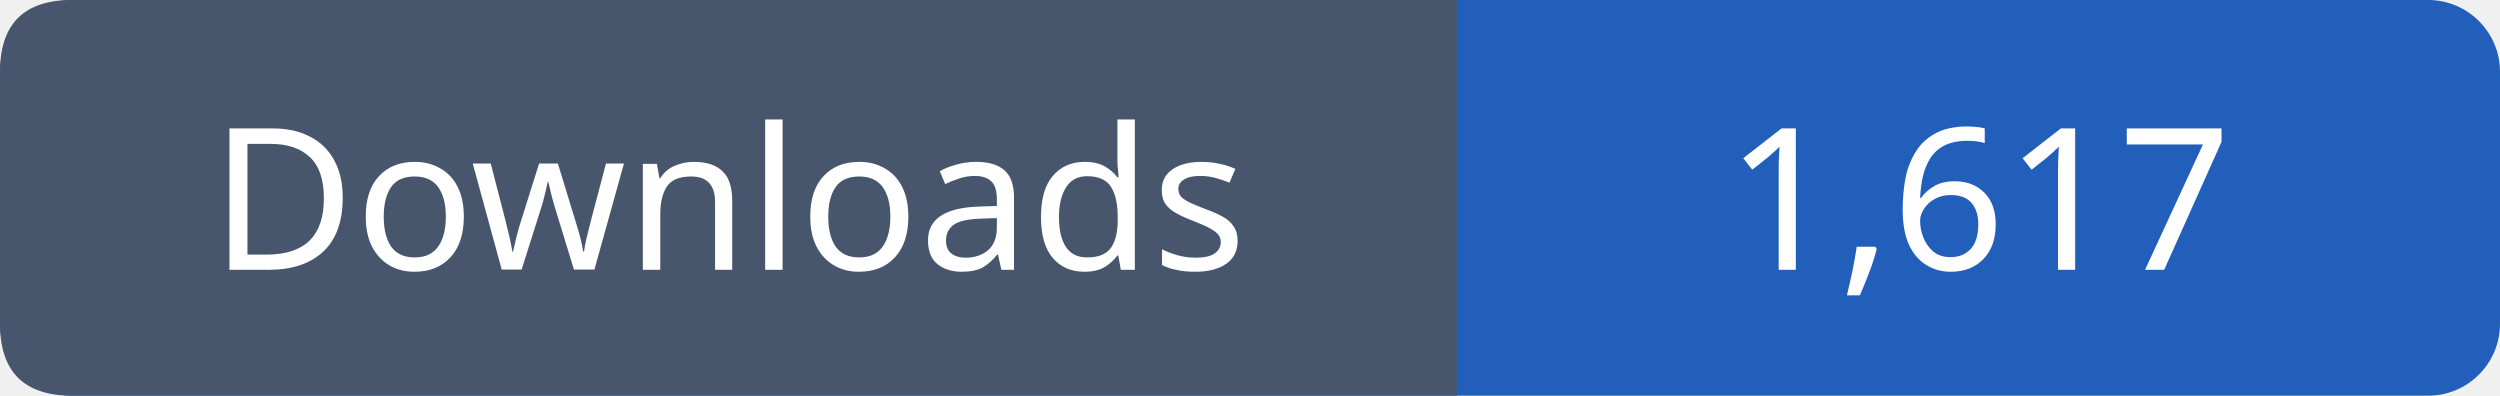
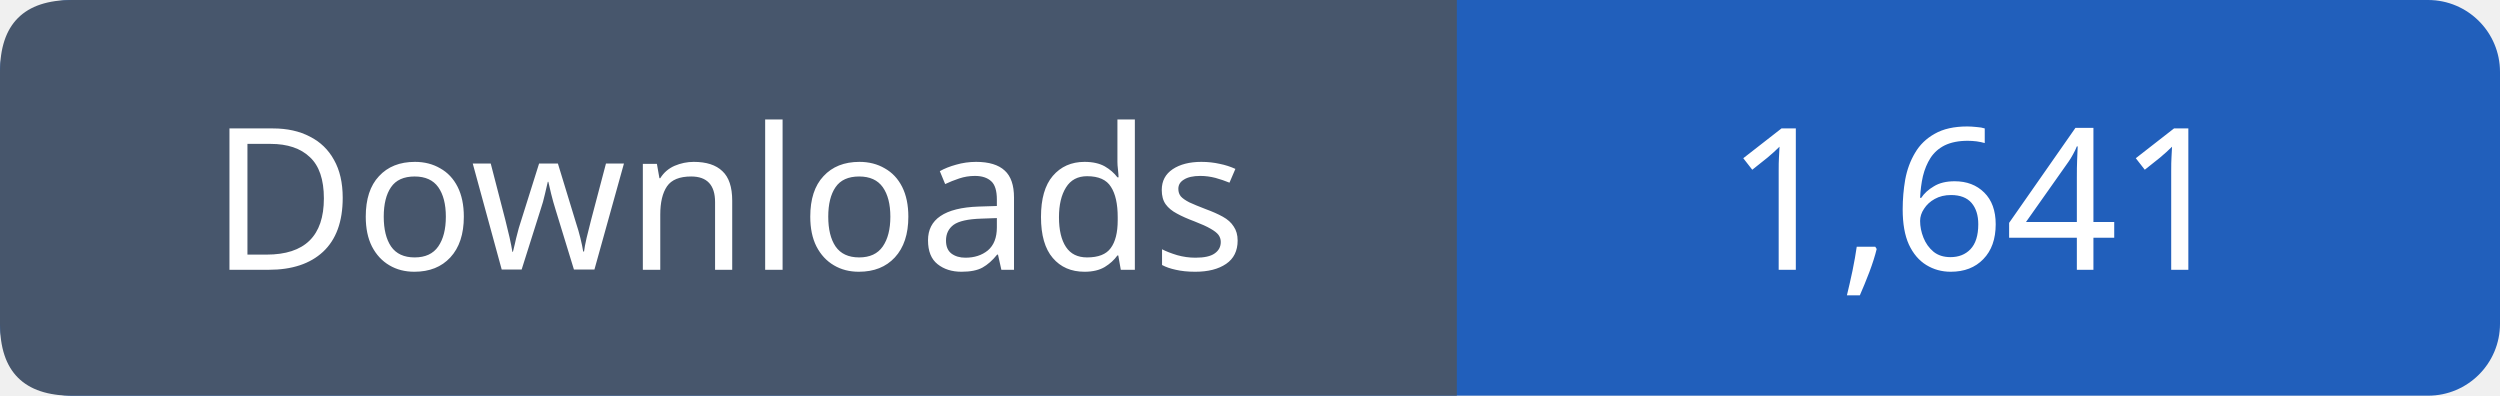
- <svg xmlns="http://www.w3.org/2000/svg" width="139" height="22" viewBox="0 0 139 22" role="img" aria-label="Downloads: 1,617">
+ <svg xmlns="http://www.w3.org/2000/svg" width="139" height="22" viewBox="0 0 139 22" role="img" aria-label="Downloads: 1,641">
  <rect width="139" height="22" rx="4" fill="#215fbb" />
  <path fill="#47566c" d="M4 0h77v22H4q-4 0-4-4V4q0-4 4-4" />
  <g font-family="Verdana,sans-serif" font-size="11" fill="white" text-anchor="middle">
    <text x="40.5" y="15">Downloads</text>
-     <text x="110.0" y="15">1,617</text>
+     <text x="110.0" y="15">1,641</text>
  </g>
</svg>
